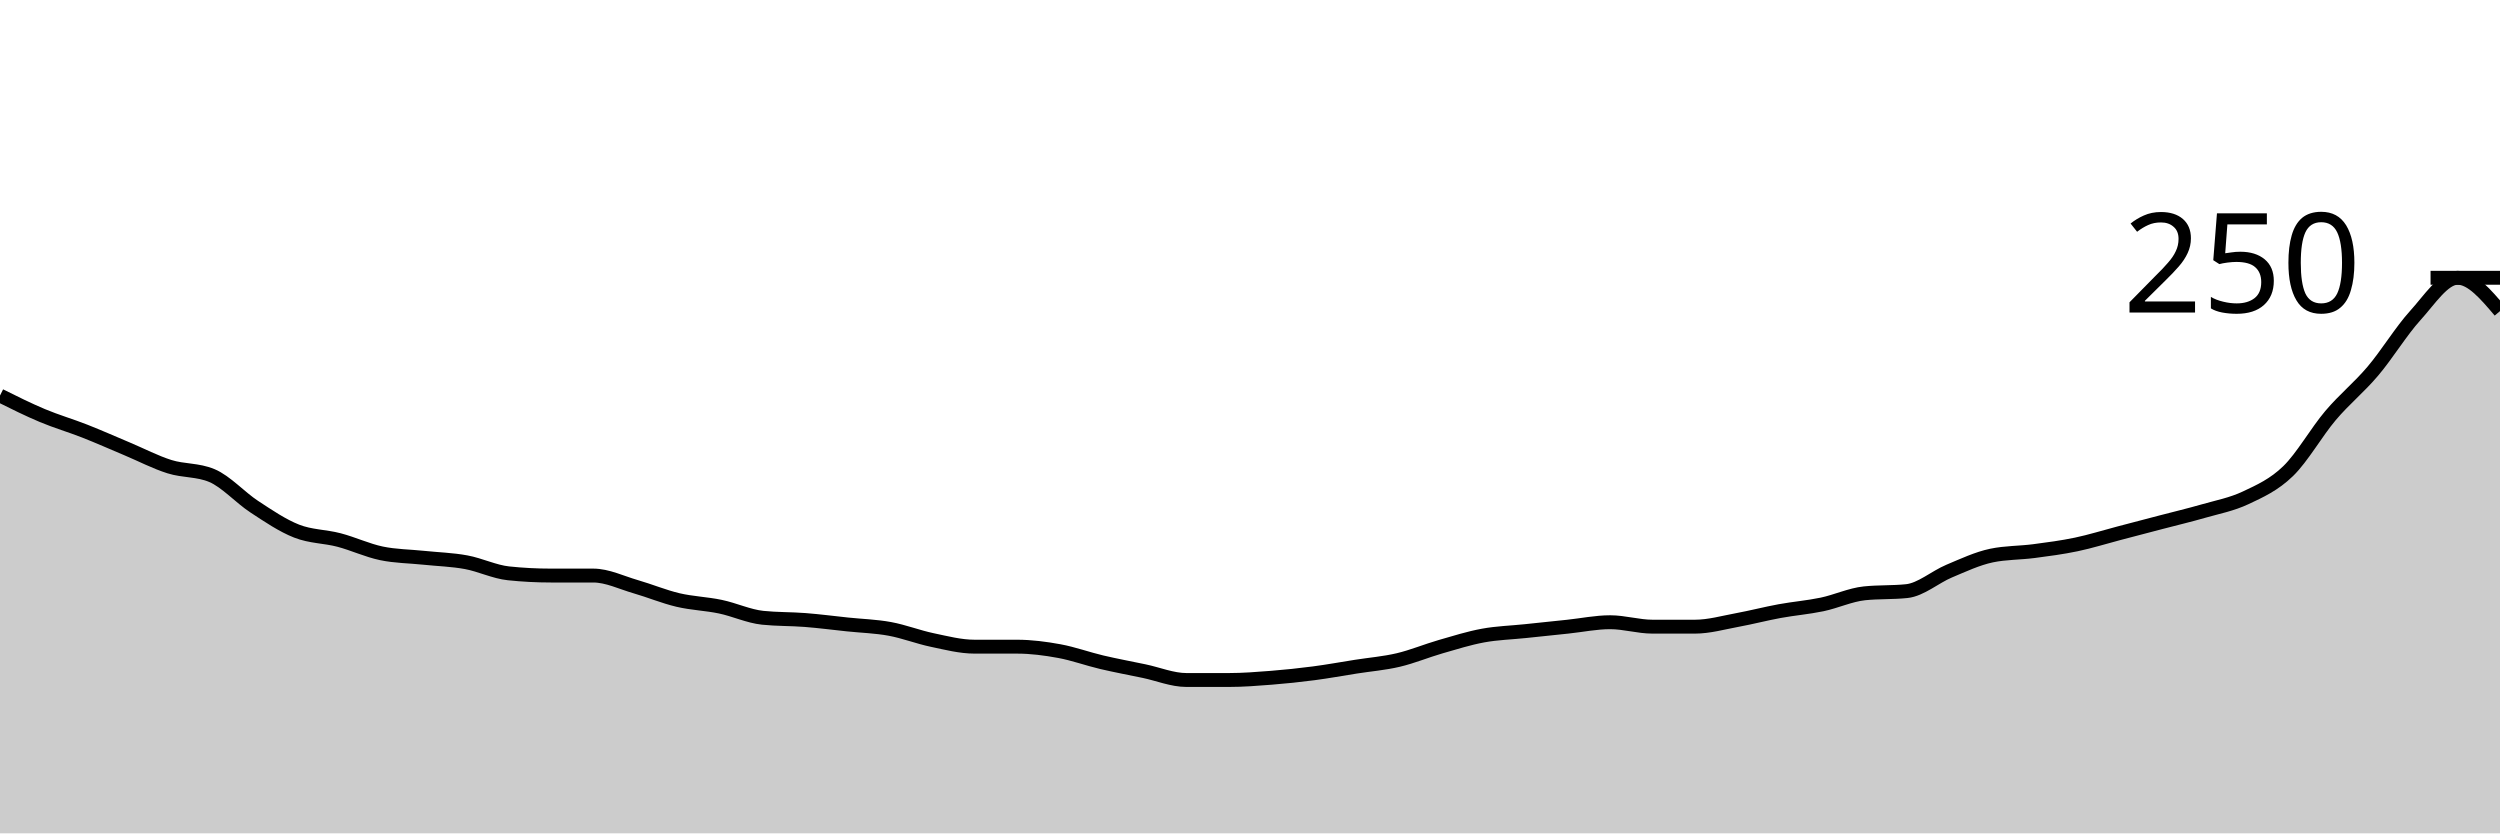
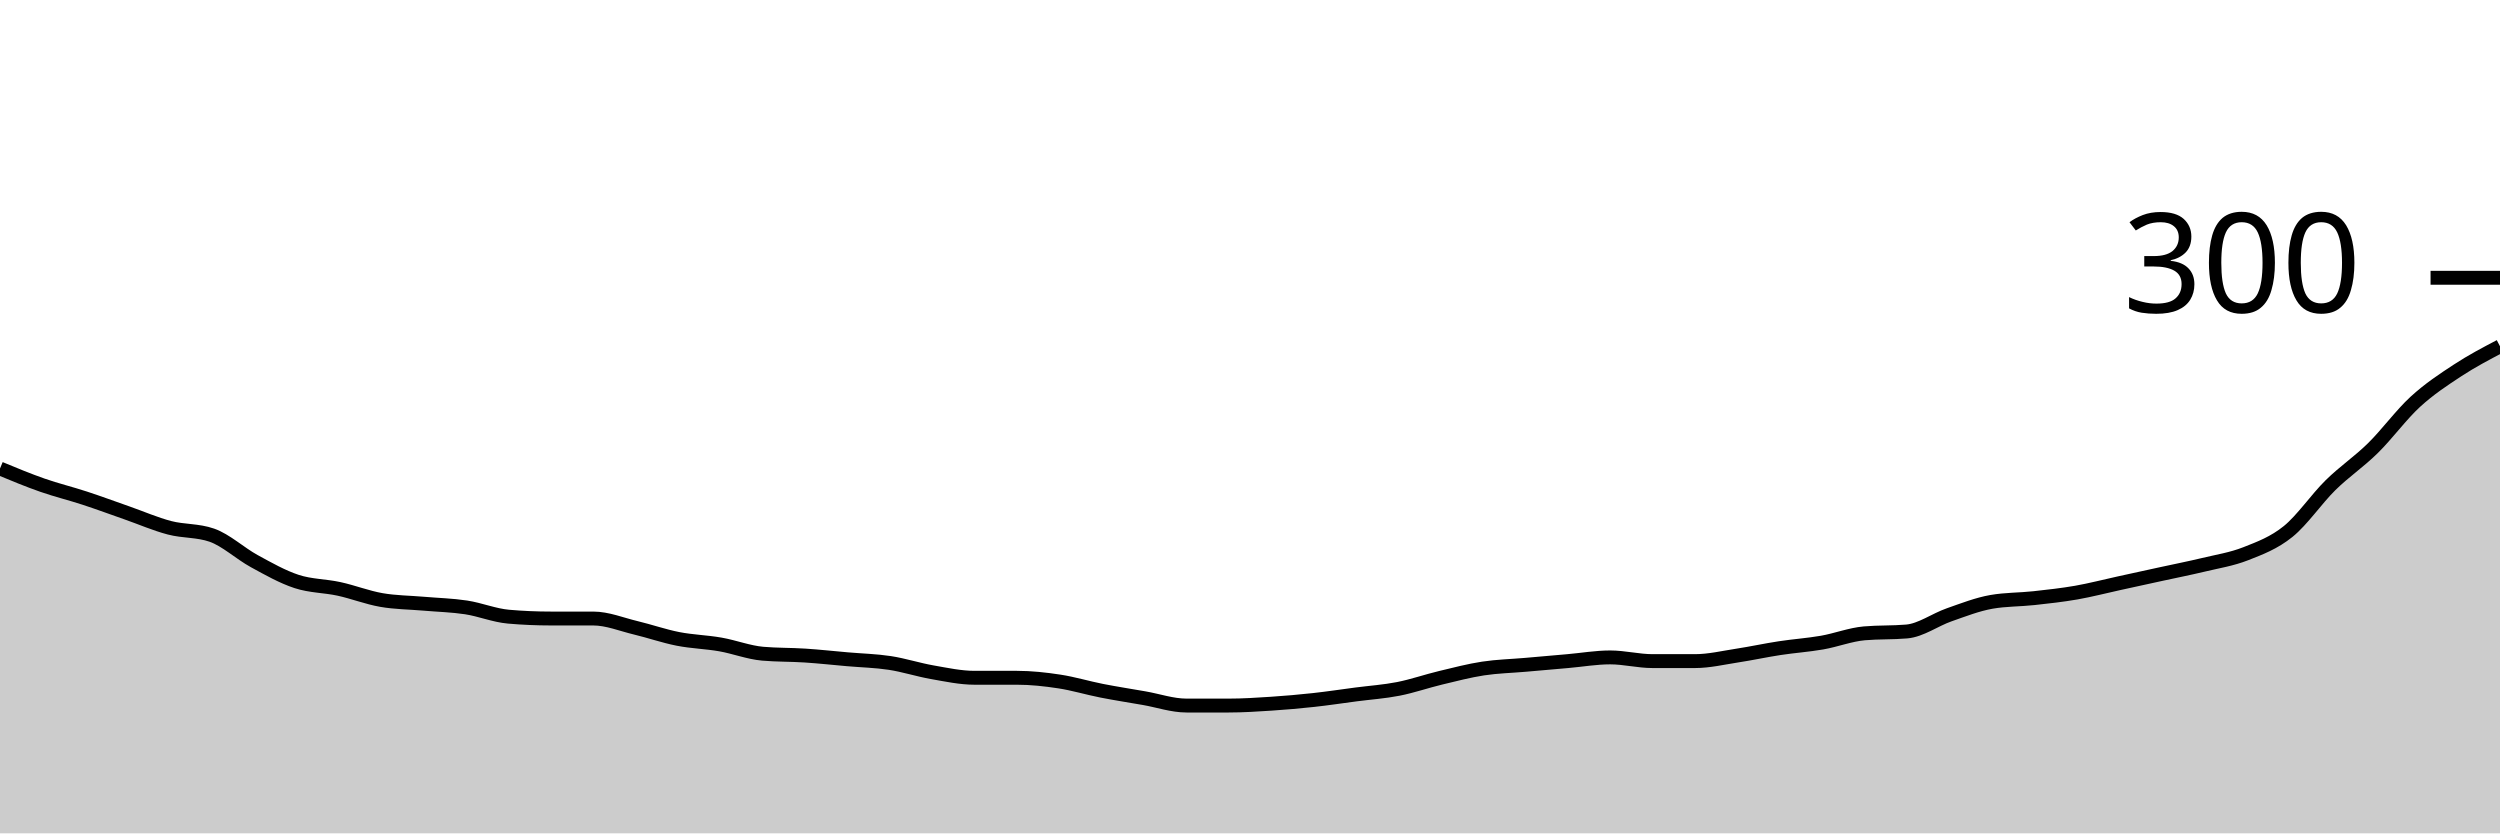
<svg xmlns="http://www.w3.org/2000/svg" viewBox="0 0 180 60">
  <g transform="translate(0,20)">
-     <path class="area" fill="rgba(0, 0, 0, 0.2)" d="M0,8.48C1.017,8.987,2.034,9.493,3.051,9.92C4.068,10.347,5.085,10.64,6.102,11.04C7.119,11.44,8.136,11.893,9.153,12.32C10.169,12.747,11.186,13.28,12.203,13.6C13.22,13.92,14.237,13.813,15.254,14.24C16.271,14.667,17.288,15.813,18.305,16.48C19.322,17.147,20.339,17.84,21.356,18.24C22.373,18.64,23.39,18.613,24.407,18.88C25.424,19.147,26.441,19.627,27.458,19.84C28.475,20.053,29.492,20.053,30.508,20.16C31.525,20.267,32.542,20.293,33.559,20.48C34.576,20.667,35.593,21.173,36.61,21.28C37.627,21.387,38.644,21.44,39.661,21.44C40.678,21.44,41.695,21.44,42.712,21.44C43.729,21.44,44.746,21.947,45.763,22.24C46.78,22.533,47.797,22.96,48.814,23.2C49.831,23.44,50.847,23.467,51.864,23.68C52.881,23.893,53.898,24.373,54.915,24.48C55.932,24.587,56.949,24.56,57.966,24.64C58.983,24.72,60,24.853,61.017,24.96C62.034,25.067,63.051,25.093,64.068,25.28C65.085,25.467,66.102,25.867,67.119,26.08C68.136,26.293,69.153,26.56,70.169,26.56C71.186,26.56,72.203,26.56,73.22,26.56C74.237,26.56,75.254,26.693,76.271,26.88C77.288,27.067,78.305,27.44,79.322,27.68C80.339,27.92,81.356,28.107,82.373,28.32C83.39,28.533,84.407,28.96,85.424,28.96C86.441,28.96,87.458,28.96,88.475,28.96C89.492,28.96,90.508,28.88,91.525,28.8C92.542,28.72,93.559,28.613,94.576,28.48C95.593,28.347,96.61,28.16,97.627,28C98.644,27.84,99.661,27.76,100.678,27.52C101.695,27.28,102.712,26.853,103.729,26.56C104.746,26.267,105.763,25.947,106.78,25.76C107.797,25.573,108.814,25.547,109.831,25.44C110.847,25.333,111.864,25.227,112.881,25.12C113.898,25.013,114.915,24.8,115.932,24.8C116.949,24.8,117.966,25.12,118.983,25.12C120,25.12,121.017,25.12,122.034,25.12C123.051,25.12,124.068,24.827,125.085,24.64C126.102,24.453,127.119,24.187,128.136,24C129.153,23.813,130.169,23.733,131.186,23.52C132.203,23.307,133.22,22.827,134.237,22.72C135.254,22.613,136.271,22.667,137.288,22.56C138.305,22.453,139.322,21.547,140.339,21.12C141.356,20.693,142.373,20.213,143.39,20C144.407,19.787,145.424,19.813,146.441,19.68C147.458,19.547,148.475,19.413,149.492,19.2C150.508,18.987,151.525,18.667,152.542,18.4C153.559,18.133,154.576,17.867,155.593,17.6C156.61,17.333,157.627,17.093,158.644,16.8C159.661,16.507,160.678,16.32,161.695,15.84C162.712,15.36,163.729,14.907,164.746,13.92C165.763,12.933,166.78,11.12,167.797,9.92C168.814,8.72,169.831,7.92,170.847,6.72C171.864,5.52,172.881,3.84,173.898,2.72C174.915,1.6,175.932,0,176.949,0C177.966,0,178.983,1.2,180,2.4L180,40C178.983,40,177.966,40,176.949,40C175.932,40,174.915,40,173.898,40C172.881,40,171.864,40,170.847,40C169.831,40,168.814,40,167.797,40C166.78,40,165.763,40,164.746,40C163.729,40,162.712,40,161.695,40C160.678,40,159.661,40,158.644,40C157.627,40,156.61,40,155.593,40C154.576,40,153.559,40,152.542,40C151.525,40,150.508,40,149.492,40C148.475,40,147.458,40,146.441,40C145.424,40,144.407,40,143.39,40C142.373,40,141.356,40,140.339,40C139.322,40,138.305,40,137.288,40C136.271,40,135.254,40,134.237,40C133.22,40,132.203,40,131.186,40C130.169,40,129.153,40,128.136,40C127.119,40,126.102,40,125.085,40C124.068,40,123.051,40,122.034,40C121.017,40,120,40,118.983,40C117.966,40,116.949,40,115.932,40C114.915,40,113.898,40,112.881,40C111.864,40,110.847,40,109.831,40C108.814,40,107.797,40,106.78,40C105.763,40,104.746,40,103.729,40C102.712,40,101.695,40,100.678,40C99.661,40,98.644,40,97.627,40C96.61,40,95.593,40,94.576,40C93.559,40,92.542,40,91.525,40C90.508,40,89.492,40,88.475,40C87.458,40,86.441,40,85.424,40C84.407,40,83.39,40,82.373,40C81.356,40,80.339,40,79.322,40C78.305,40,77.288,40,76.271,40C75.254,40,74.237,40,73.22,40C72.203,40,71.186,40,70.169,40C69.153,40,68.136,40,67.119,40C66.102,40,65.085,40,64.068,40C63.051,40,62.034,40,61.017,40C60,40,58.983,40,57.966,40C56.949,40,55.932,40,54.915,40C53.898,40,52.881,40,51.864,40C50.847,40,49.831,40,48.814,40C47.797,40,46.78,40,45.763,40C44.746,40,43.729,40,42.712,40C41.695,40,40.678,40,39.661,40C38.644,40,37.627,40,36.61,40C35.593,40,34.576,40,33.559,40C32.542,40,31.525,40,30.508,40C29.492,40,28.475,40,27.458,40C26.441,40,25.424,40,24.407,40C23.39,40,22.373,40,21.356,40C20.339,40,19.322,40,18.305,40C17.288,40,16.271,40,15.254,40C14.237,40,13.22,40,12.203,40C11.186,40,10.169,40,9.153,40C8.136,40,7.119,40,6.102,40C5.085,40,4.068,40,3.051,40C2.034,40,1.017,40,0,40Z" />
-     <path class="line" stroke="black" fill="none" d="M0,8.48C1.017,8.987,2.034,9.493,3.051,9.92C4.068,10.347,5.085,10.64,6.102,11.04C7.119,11.44,8.136,11.893,9.153,12.32C10.169,12.747,11.186,13.28,12.203,13.6C13.22,13.92,14.237,13.813,15.254,14.24C16.271,14.667,17.288,15.813,18.305,16.48C19.322,17.147,20.339,17.84,21.356,18.24C22.373,18.64,23.39,18.613,24.407,18.88C25.424,19.147,26.441,19.627,27.458,19.84C28.475,20.053,29.492,20.053,30.508,20.16C31.525,20.267,32.542,20.293,33.559,20.48C34.576,20.667,35.593,21.173,36.61,21.28C37.627,21.387,38.644,21.44,39.661,21.44C40.678,21.44,41.695,21.44,42.712,21.44C43.729,21.44,44.746,21.947,45.763,22.24C46.78,22.533,47.797,22.96,48.814,23.2C49.831,23.44,50.847,23.467,51.864,23.68C52.881,23.893,53.898,24.373,54.915,24.48C55.932,24.587,56.949,24.56,57.966,24.64C58.983,24.72,60,24.853,61.017,24.96C62.034,25.067,63.051,25.093,64.068,25.28C65.085,25.467,66.102,25.867,67.119,26.08C68.136,26.293,69.153,26.56,70.169,26.56C71.186,26.56,72.203,26.56,73.22,26.56C74.237,26.56,75.254,26.693,76.271,26.88C77.288,27.067,78.305,27.44,79.322,27.68C80.339,27.92,81.356,28.107,82.373,28.32C83.39,28.533,84.407,28.96,85.424,28.96C86.441,28.96,87.458,28.96,88.475,28.96C89.492,28.96,90.508,28.88,91.525,28.8C92.542,28.72,93.559,28.613,94.576,28.48C95.593,28.347,96.61,28.16,97.627,28C98.644,27.84,99.661,27.76,100.678,27.52C101.695,27.28,102.712,26.853,103.729,26.56C104.746,26.267,105.763,25.947,106.78,25.76C107.797,25.573,108.814,25.547,109.831,25.44C110.847,25.333,111.864,25.227,112.881,25.12C113.898,25.013,114.915,24.8,115.932,24.8C116.949,24.8,117.966,25.12,118.983,25.12C120,25.12,121.017,25.12,122.034,25.12C123.051,25.12,124.068,24.827,125.085,24.64C126.102,24.453,127.119,24.187,128.136,24C129.153,23.813,130.169,23.733,131.186,23.52C132.203,23.307,133.22,22.827,134.237,22.72C135.254,22.613,136.271,22.667,137.288,22.56C138.305,22.453,139.322,21.547,140.339,21.12C141.356,20.693,142.373,20.213,143.39,20C144.407,19.787,145.424,19.813,146.441,19.68C147.458,19.547,148.475,19.413,149.492,19.2C150.508,18.987,151.525,18.667,152.542,18.4C153.559,18.133,154.576,17.867,155.593,17.6C156.61,17.333,157.627,17.093,158.644,16.8C159.661,16.507,160.678,16.32,161.695,15.84C162.712,15.36,163.729,14.907,164.746,13.92C165.763,12.933,166.78,11.12,167.797,9.92C168.814,8.72,169.831,7.92,170.847,6.72C171.864,5.52,172.881,3.84,173.898,2.72C174.915,1.6,175.932,0,176.949,0C177.966,0,178.983,1.2,180,2.4" />
+     <path class="area" fill="rgba(0, 0, 0, 0.2)" d="M0,13.733C1.017,14.156,2.034,14.578,3.051,14.933C4.068,15.289,5.085,15.533,6.102,15.867C7.119,16.2,8.136,16.578,9.153,16.933C10.169,17.289,11.186,17.733,12.203,18C13.22,18.267,14.237,18.178,15.254,18.533C16.271,18.889,17.288,19.844,18.305,20.4C19.322,20.956,20.339,21.533,21.356,21.867C22.373,22.2,23.39,22.178,24.407,22.4C25.424,22.622,26.441,23.022,27.458,23.2C28.475,23.378,29.492,23.378,30.508,23.467C31.525,23.556,32.542,23.578,33.559,23.733C34.576,23.889,35.593,24.311,36.61,24.4C37.627,24.489,38.644,24.533,39.661,24.533C40.678,24.533,41.695,24.533,42.712,24.533C43.729,24.533,44.746,24.956,45.763,25.2C46.78,25.444,47.797,25.8,48.814,26C49.831,26.2,50.847,26.222,51.864,26.4C52.881,26.578,53.898,26.978,54.915,27.067C55.932,27.156,56.949,27.133,57.966,27.2C58.983,27.267,60,27.378,61.017,27.467C62.034,27.556,63.051,27.578,64.068,27.733C65.085,27.889,66.102,28.222,67.119,28.4C68.136,28.578,69.153,28.8,70.169,28.8C71.186,28.8,72.203,28.8,73.22,28.8C74.237,28.8,75.254,28.911,76.271,29.067C77.288,29.222,78.305,29.533,79.322,29.733C80.339,29.933,81.356,30.089,82.373,30.267C83.39,30.444,84.407,30.8,85.424,30.8C86.441,30.8,87.458,30.8,88.475,30.8C89.492,30.8,90.508,30.733,91.525,30.667C92.542,30.6,93.559,30.511,94.576,30.4C95.593,30.289,96.61,30.133,97.627,30C98.644,29.867,99.661,29.8,100.678,29.6C101.695,29.4,102.712,29.044,103.729,28.8C104.746,28.556,105.763,28.289,106.78,28.133C107.797,27.978,108.814,27.956,109.831,27.867C110.847,27.778,111.864,27.689,112.881,27.6C113.898,27.511,114.915,27.333,115.932,27.333C116.949,27.333,117.966,27.6,118.983,27.6C120,27.6,121.017,27.6,122.034,27.6C123.051,27.6,124.068,27.356,125.085,27.2C126.102,27.044,127.119,26.822,128.136,26.667C129.153,26.511,130.169,26.444,131.186,26.267C132.203,26.089,133.22,25.689,134.237,25.6C135.254,25.511,136.271,25.556,137.288,25.467C138.305,25.378,139.322,24.622,140.339,24.267C141.356,23.911,142.373,23.511,143.39,23.333C144.407,23.156,145.424,23.178,146.441,23.067C147.458,22.956,148.475,22.844,149.492,22.667C150.508,22.489,151.525,22.222,152.542,22C153.559,21.778,154.576,21.556,155.593,21.333C156.61,21.111,157.627,20.911,158.644,20.667C159.661,20.422,160.678,20.267,161.695,19.867C162.712,19.467,163.729,19.089,164.746,18.267C165.763,17.444,166.78,15.933,167.797,14.933C168.814,13.933,169.831,13.267,170.847,12.267C171.864,11.267,172.881,9.867,173.898,8.933C174.915,8,175.932,7.333,176.949,6.667C177.966,6,178.983,5.467,180,4.933L180,40C178.983,40,177.966,40,176.949,40C175.932,40,174.915,40,173.898,40C172.881,40,171.864,40,170.847,40C169.831,40,168.814,40,167.797,40C166.78,40,165.763,40,164.746,40C163.729,40,162.712,40,161.695,40C160.678,40,159.661,40,158.644,40C157.627,40,156.61,40,155.593,40C154.576,40,153.559,40,152.542,40C151.525,40,150.508,40,149.492,40C148.475,40,147.458,40,146.441,40C145.424,40,144.407,40,143.39,40C142.373,40,141.356,40,140.339,40C139.322,40,138.305,40,137.288,40C136.271,40,135.254,40,134.237,40C133.22,40,132.203,40,131.186,40C130.169,40,129.153,40,128.136,40C127.119,40,126.102,40,125.085,40C124.068,40,123.051,40,122.034,40C121.017,40,120,40,118.983,40C117.966,40,116.949,40,115.932,40C114.915,40,113.898,40,112.881,40C111.864,40,110.847,40,109.831,40C108.814,40,107.797,40,106.78,40C105.763,40,104.746,40,103.729,40C102.712,40,101.695,40,100.678,40C99.661,40,98.644,40,97.627,40C96.61,40,95.593,40,94.576,40C93.559,40,92.542,40,91.525,40C90.508,40,89.492,40,88.475,40C87.458,40,86.441,40,85.424,40C84.407,40,83.39,40,82.373,40C81.356,40,80.339,40,79.322,40C78.305,40,77.288,40,76.271,40C75.254,40,74.237,40,73.22,40C72.203,40,71.186,40,70.169,40C69.153,40,68.136,40,67.119,40C66.102,40,65.085,40,64.068,40C63.051,40,62.034,40,61.017,40C60,40,58.983,40,57.966,40C56.949,40,55.932,40,54.915,40C53.898,40,52.881,40,51.864,40C50.847,40,49.831,40,48.814,40C47.797,40,46.78,40,45.763,40C44.746,40,43.729,40,42.712,40C41.695,40,40.678,40,39.661,40C38.644,40,37.627,40,36.61,40C35.593,40,34.576,40,33.559,40C32.542,40,31.525,40,30.508,40C29.492,40,28.475,40,27.458,40C26.441,40,25.424,40,24.407,40C23.39,40,22.373,40,21.356,40C20.339,40,19.322,40,18.305,40C17.288,40,16.271,40,15.254,40C14.237,40,13.22,40,12.203,40C11.186,40,10.169,40,9.153,40C8.136,40,7.119,40,6.102,40C5.085,40,4.068,40,3.051,40C2.034,40,1.017,40,0,40Z" />
+     <path class="line" stroke="black" fill="none" d="M0,13.733C1.017,14.156,2.034,14.578,3.051,14.933C4.068,15.289,5.085,15.533,6.102,15.867C7.119,16.2,8.136,16.578,9.153,16.933C10.169,17.289,11.186,17.733,12.203,18C13.22,18.267,14.237,18.178,15.254,18.533C16.271,18.889,17.288,19.844,18.305,20.4C19.322,20.956,20.339,21.533,21.356,21.867C22.373,22.2,23.39,22.178,24.407,22.4C25.424,22.622,26.441,23.022,27.458,23.2C28.475,23.378,29.492,23.378,30.508,23.467C31.525,23.556,32.542,23.578,33.559,23.733C34.576,23.889,35.593,24.311,36.61,24.4C37.627,24.489,38.644,24.533,39.661,24.533C40.678,24.533,41.695,24.533,42.712,24.533C43.729,24.533,44.746,24.956,45.763,25.2C46.78,25.444,47.797,25.8,48.814,26C49.831,26.2,50.847,26.222,51.864,26.4C52.881,26.578,53.898,26.978,54.915,27.067C55.932,27.156,56.949,27.133,57.966,27.2C58.983,27.267,60,27.378,61.017,27.467C62.034,27.556,63.051,27.578,64.068,27.733C65.085,27.889,66.102,28.222,67.119,28.4C68.136,28.578,69.153,28.8,70.169,28.8C71.186,28.8,72.203,28.8,73.22,28.8C74.237,28.8,75.254,28.911,76.271,29.067C77.288,29.222,78.305,29.533,79.322,29.733C80.339,29.933,81.356,30.089,82.373,30.267C83.39,30.444,84.407,30.8,85.424,30.8C86.441,30.8,87.458,30.8,88.475,30.8C89.492,30.8,90.508,30.733,91.525,30.667C92.542,30.6,93.559,30.511,94.576,30.4C95.593,30.289,96.61,30.133,97.627,30C98.644,29.867,99.661,29.8,100.678,29.6C101.695,29.4,102.712,29.044,103.729,28.8C104.746,28.556,105.763,28.289,106.78,28.133C107.797,27.978,108.814,27.956,109.831,27.867C110.847,27.778,111.864,27.689,112.881,27.6C113.898,27.511,114.915,27.333,115.932,27.333C116.949,27.333,117.966,27.6,118.983,27.6C120,27.6,121.017,27.6,122.034,27.6C123.051,27.6,124.068,27.356,125.085,27.2C126.102,27.044,127.119,26.822,128.136,26.667C129.153,26.511,130.169,26.444,131.186,26.267C132.203,26.089,133.22,25.689,134.237,25.6C135.254,25.511,136.271,25.556,137.288,25.467C138.305,25.378,139.322,24.622,140.339,24.267C141.356,23.911,142.373,23.511,143.39,23.333C144.407,23.156,145.424,23.178,146.441,23.067C147.458,22.956,148.475,22.844,149.492,22.667C150.508,22.489,151.525,22.222,152.542,22C153.559,21.778,154.576,21.556,155.593,21.333C156.61,21.111,157.627,20.911,158.644,20.667C159.661,20.422,160.678,20.267,161.695,19.867C162.712,19.467,163.729,19.089,164.746,18.267C165.763,17.444,166.78,15.933,167.797,14.933C168.814,13.933,169.831,13.267,170.847,12.267C171.864,11.267,172.881,9.867,173.898,8.933C174.915,8,175.932,7.333,176.949,6.667C177.966,6,178.983,5.467,180,4.933" />
    <path class="axis-ceiling" stroke-width="1" stroke="black" fill="none" d="M175,0L180,0" />
-     <text class="axis-ceiling-label" font-family="sans-serif" text-anchor="end" font-size="10px" x="170" y="2.5">250</text>
+     <text class="axis-ceiling-label" font-family="sans-serif" text-anchor="end" font-size="10px" x="170" y="2.5">300</text>
  </g>
</svg>
